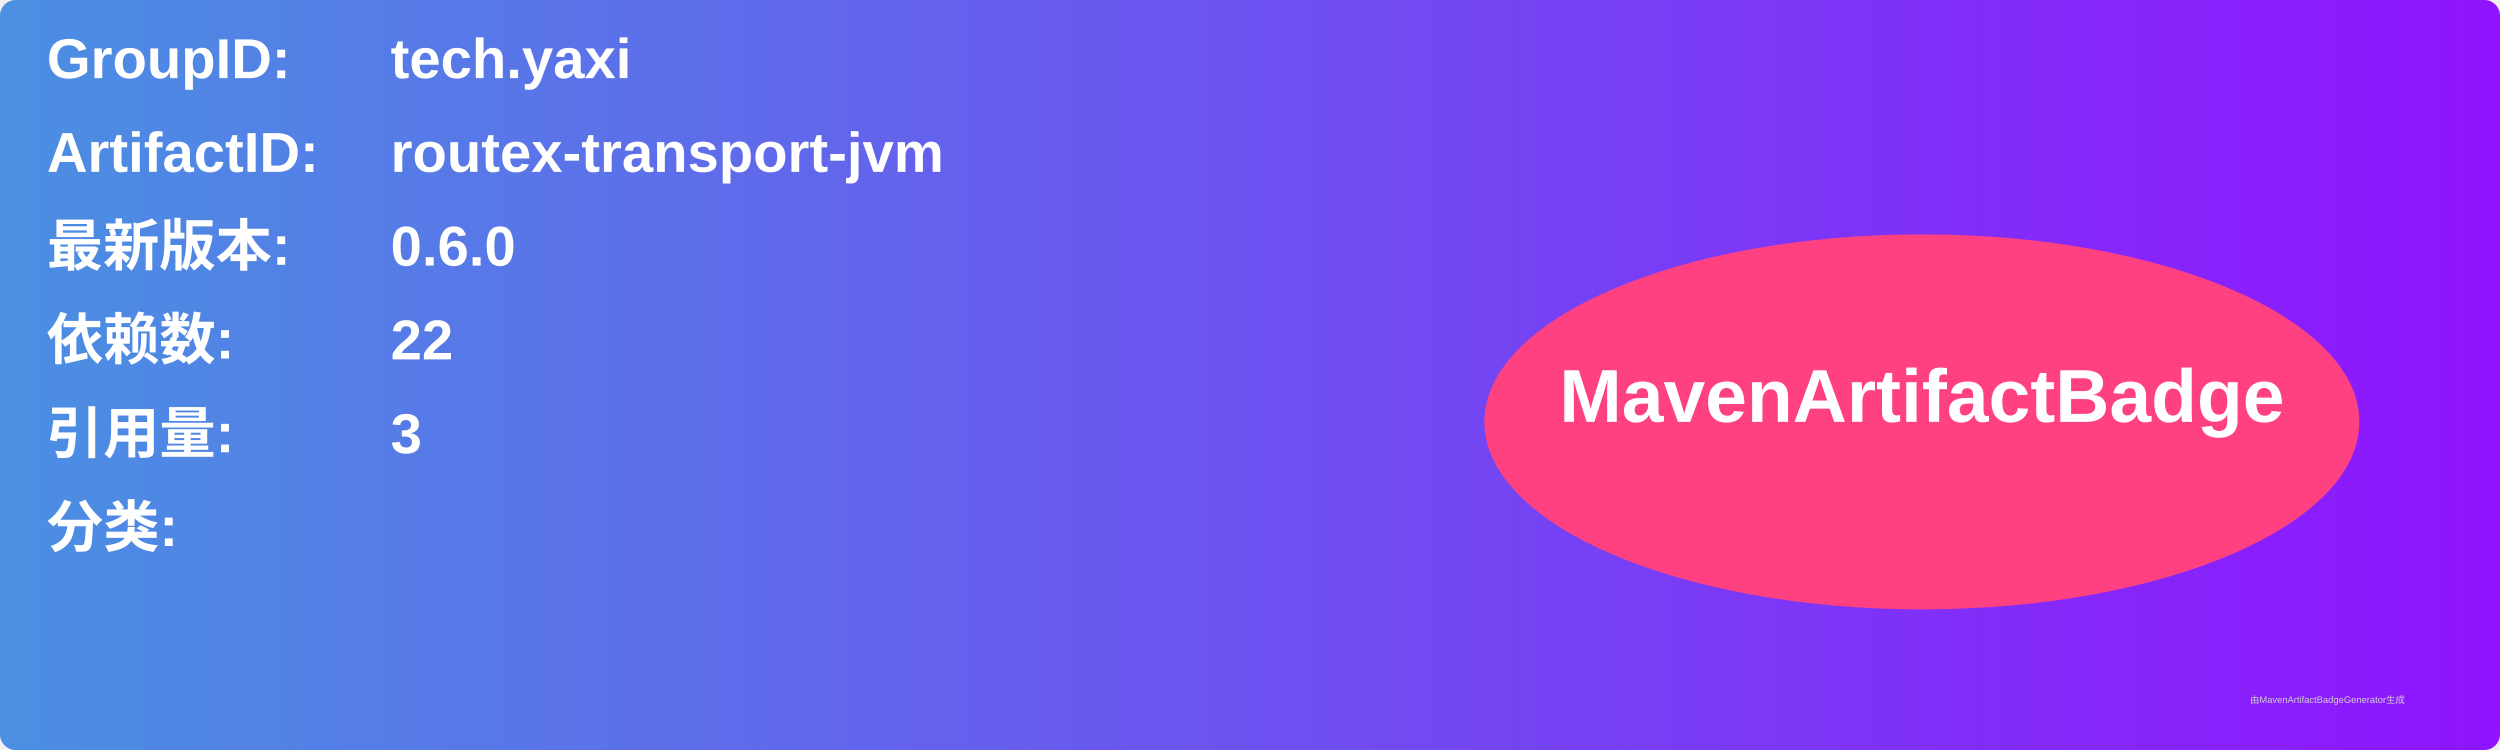
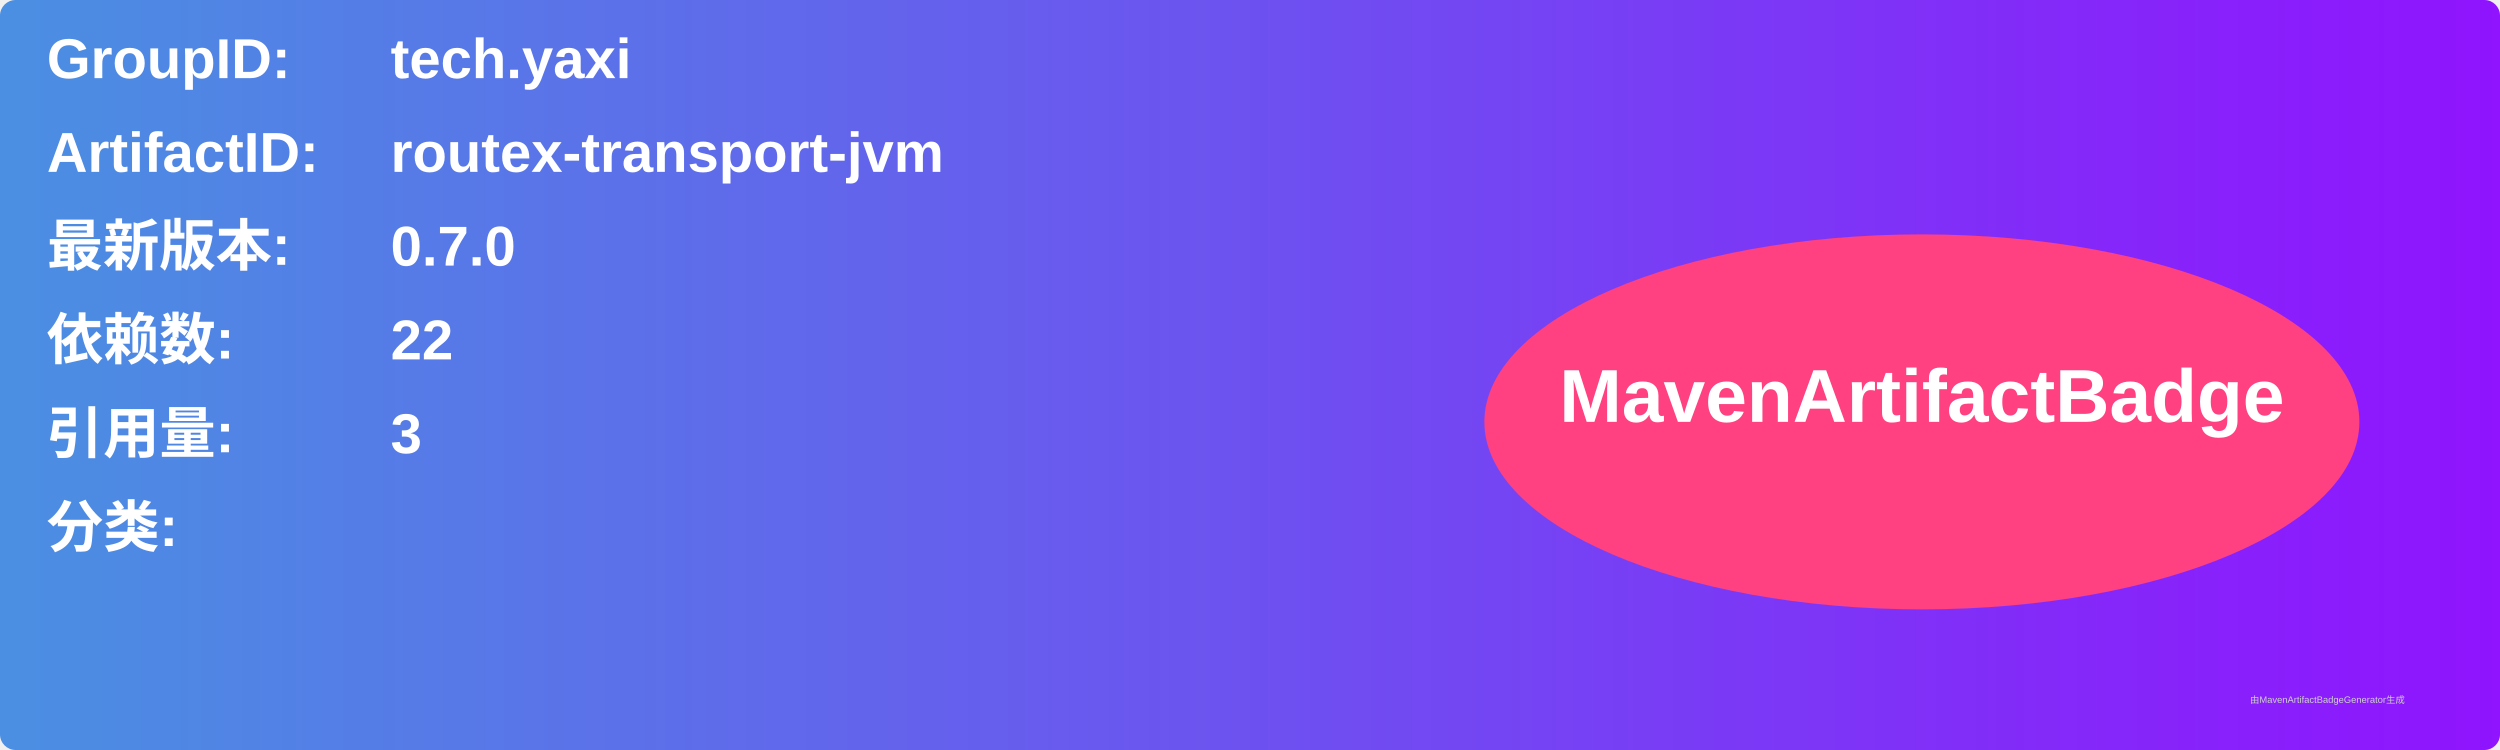
<svg xmlns="http://www.w3.org/2000/svg" width="800" height="240" viewBox="0 0 800 240">
  <linearGradient id="grad" x1="0%" y1="0%" x2="100%" y2="0%">
    <stop offset="0%" stop-color="#4a90e2" />
    <stop offset="100%" stop-color="#9013fe" />
  </linearGradient>
  <rect width="100%" height="100%" rx="5" ry="5" fill="url(#grad)" />
  <g transform="translate(15, 15)">
    <text x="0" y="10" font-family="Arial" font-size="18" fill="white" font-weight="bold" width="260">GroupID:</text>
    <text x="110" y="10" font-family="Arial" font-size="18" fill="white" font-weight="bold" width="460">tech.yaxi</text>
    <text x="0" y="40" font-family="Arial" font-size="18" fill="white" font-weight="bold" width="260">ArtifactID:</text>
    <text x="110" y="40" font-family="Arial" font-size="18" fill="white" font-weight="bold" width="460">routex-transport-jvm</text>
    <text x="0" y="70" font-family="Arial" font-size="18" fill="white" font-weight="bold">最新版本:</text>
    <text x="110" y="70" font-family="Arial" font-size="18" fill="white" font-weight="bold">
-       <tspan font-weight="bold">0.6.0</tspan>
+       <tspan font-weight="bold">0.7.0</tspan>
    </text>
    <text x="0" y="100" font-family="Arial" font-size="18" fill="white" font-weight="bold">依赖数: </text>
    <text x="110" y="100" font-family="Arial" font-size="18" fill="white">
      <tspan font-weight="bold">22</tspan>
    </text>
    <text x="0" y="130" font-family="Arial" font-size="18" fill="white" font-weight="bold">引用量: </text>
    <text x="110" y="130" font-family="Arial" font-size="18" fill="white">
      <tspan font-weight="bold">3</tspan>
    </text>
    <text x="0" y="160" font-family="Arial" font-size="18" fill="white" font-weight="bold">分类:</text>
    <text x="10" y="190" font-family="Arial" font-size="10" fill="white">
      <tspan font-weight="bold" />
    </text>
    <ellipse cx="600" cy="120" rx="140" ry="60" fill="#ff4081" />
    <text x="600" y="120" text-anchor="middle" font-family="Arial" font-size="24" fill="white" font-weight="bold">MavenArtifactBadge</text>
  </g>
  <text x="720" y="225" font-family="Arial" font-size="3" fill="#d0d0d0">由MavenArtifactBadgeGenerator生成</text>
</svg>
